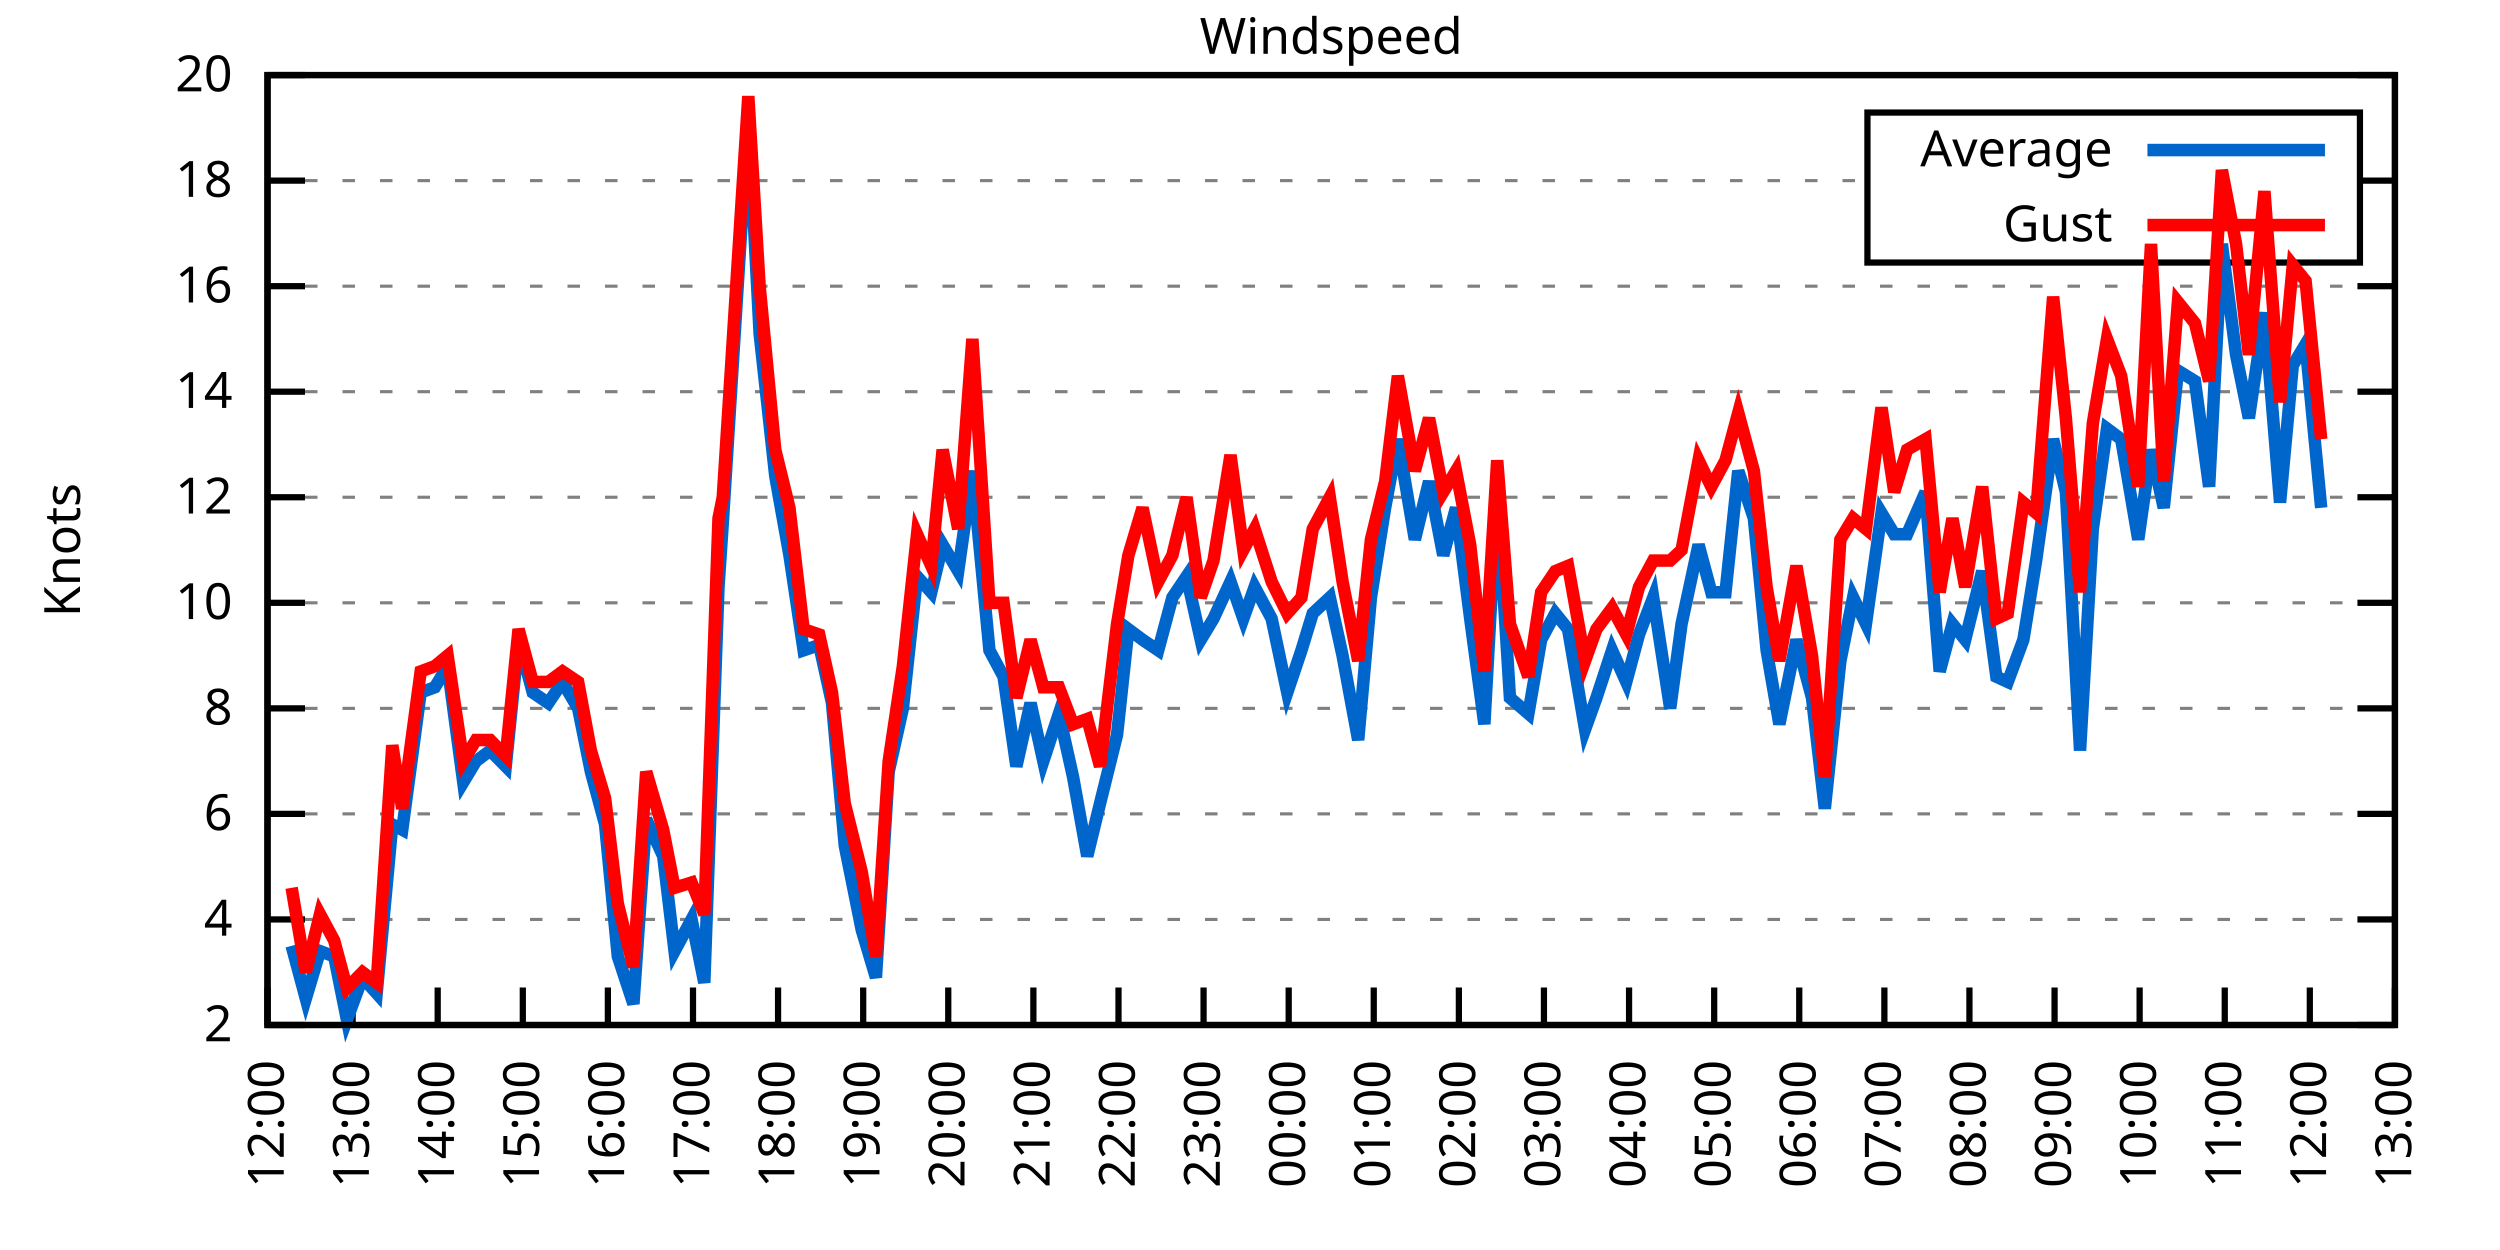
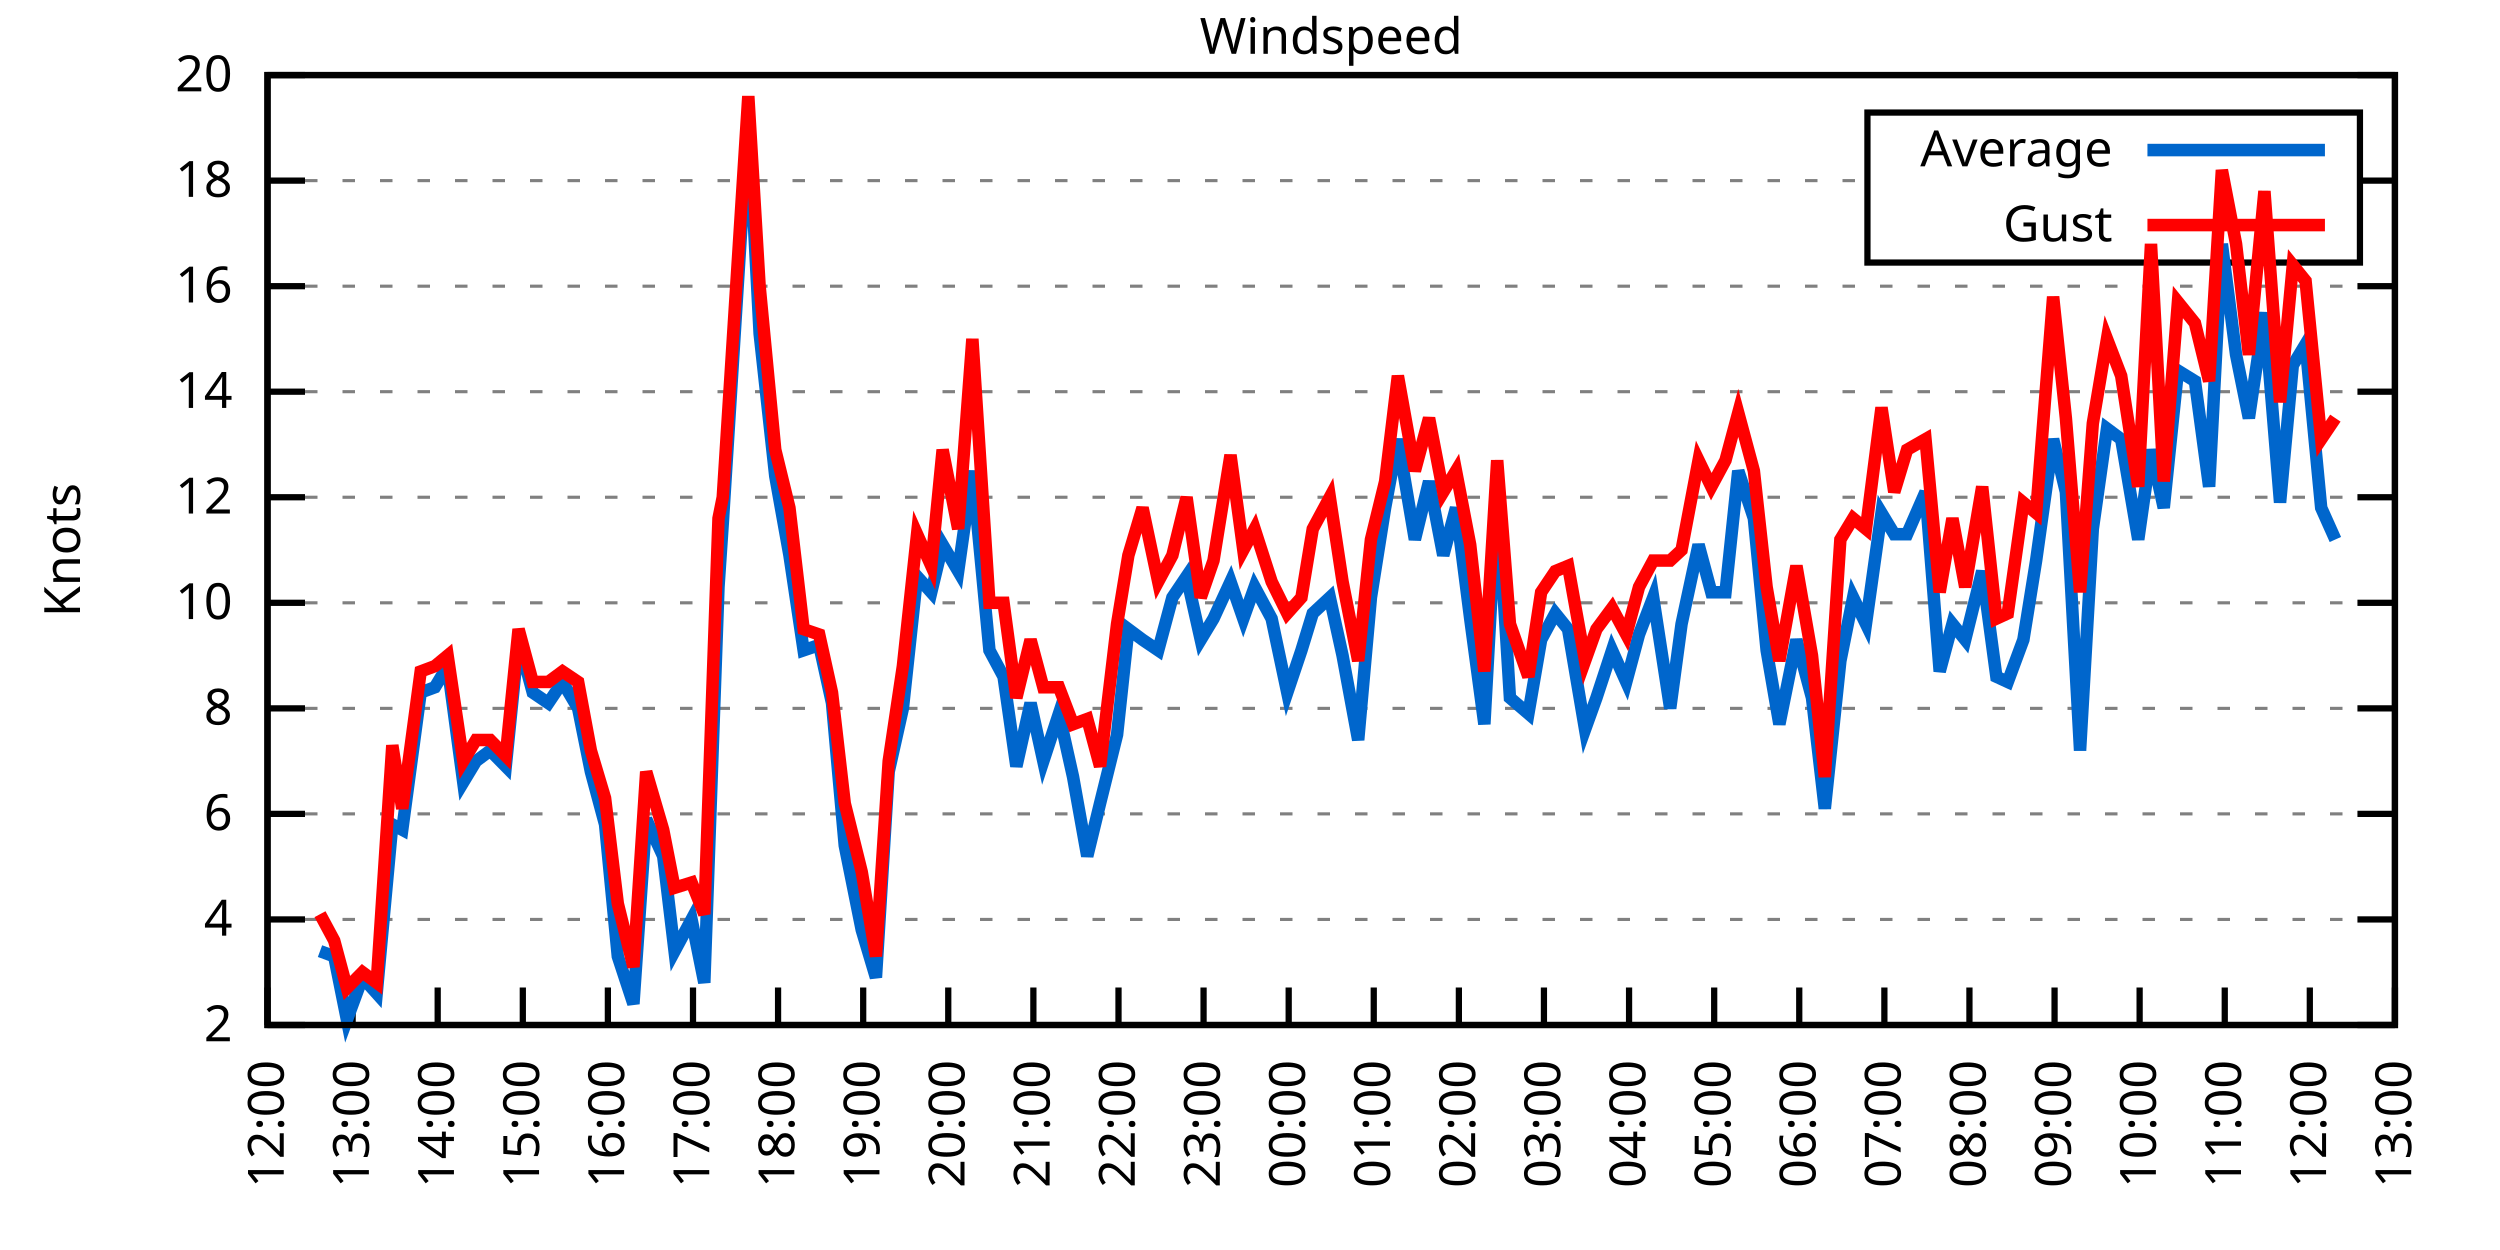
<svg xmlns="http://www.w3.org/2000/svg" xmlns:xlink="http://www.w3.org/1999/xlink" width="400" height="200" viewBox="0 0 400 200">
  <g id="gnuplot_canvas">
    <rect x="0" y="0" width="400" height="200" fill="none" />
    <defs>
      <circle id="gpDot" r="0.5" stroke-width="0.5" stroke="currentColor" />
      <path id="gpPt0" stroke-width="0.333" stroke="currentColor" d="M-1,0 h2 M0,-1 v2" />
      <path id="gpPt1" stroke-width="0.333" stroke="currentColor" d="M-1,-1 L1,1 M1,-1 L-1,1" />
      <path id="gpPt2" stroke-width="0.333" stroke="currentColor" d="M-1,0 L1,0 M0,-1 L0,1 M-1,-1 L1,1 M-1,1 L1,-1" />
      <rect id="gpPt3" stroke-width="0.333" stroke="currentColor" x="-1" y="-1" width="2" height="2" />
      <rect id="gpPt4" stroke-width="0.333" stroke="currentColor" fill="currentColor" x="-1" y="-1" width="2" height="2" />
      <circle id="gpPt5" stroke-width="0.333" stroke="currentColor" cx="0" cy="0" r="1" />
      <use xlink:href="#gpPt5" id="gpPt6" fill="currentColor" stroke="none" />
      <path id="gpPt7" stroke-width="0.333" stroke="currentColor" d="M0,-1.33 L-1.33,0.67 L1.33,0.67 z" />
      <use xlink:href="#gpPt7" id="gpPt8" fill="currentColor" stroke="none" />
      <use xlink:href="#gpPt7" id="gpPt9" stroke="currentColor" transform="rotate(180)" />
      <use xlink:href="#gpPt9" id="gpPt10" fill="currentColor" stroke="none" />
      <use xlink:href="#gpPt3" id="gpPt11" stroke="currentColor" transform="rotate(45)" />
      <use xlink:href="#gpPt11" id="gpPt12" fill="currentColor" stroke="none" />
      <path id="gpPt13" stroke-width="0.333" stroke="currentColor" d="M0,1.330 L1.265,0.411 L0.782,-1.067 L-0.782,-1.076 L-1.265,0.411 z" />
      <use xlink:href="#gpPt13" id="gpPt14" fill="currentColor" stroke="none" />
      <filter id="textbox" filterUnits="objectBoundingBox" x="0" y="0" height="1" width="1">
        <feFlood flood-color="white" flood-opacity="1" result="bgnd" />
        <feComposite in="SourceGraphic" in2="bgnd" operator="atop" />
      </filter>
      <filter id="greybox" filterUnits="objectBoundingBox" x="0" y="0" height="1" width="1">
        <feFlood flood-color="lightgrey" flood-opacity="1" result="grey" />
        <feComposite in="SourceGraphic" in2="grey" operator="atop" />
      </filter>
    </defs>
    <g fill="none" color="white" stroke="currentColor" stroke-width="1.00" stroke-linecap="butt" stroke-linejoin="miter">
</g>
    <g fill="none" color="black" stroke="currentColor" stroke-width="1.00" stroke-linecap="butt" stroke-linejoin="miter">
      <g stroke="none" shape-rendering="crispEdges">
        <polygon fill="rgb(255, 255, 255)" points="42.80,164.00 383.18,164.00 383.18,12.02 42.80,12.02 " />
      </g>
    </g>
    <g fill="none" color="black" stroke="currentColor" stroke-width="1.00" stroke-linecap="butt" stroke-linejoin="miter">
</g>
    <g fill="none" color="black" stroke="black" stroke-width="0.50" stroke-linecap="butt" stroke-linejoin="miter">
</g>
    <g fill="none" color="gray" stroke="currentColor" stroke-width="0.50" stroke-linecap="butt" stroke-linejoin="miter">
      <path stroke="gray" stroke-dasharray="2,4" class="gridline" d="M42.80,164.00 L383.19,164.00  " />
    </g>
    <g fill="none" color="gray" stroke="gray" stroke-width="1.00" stroke-linecap="butt" stroke-linejoin="miter">
</g>
    <g fill="none" color="black" stroke="currentColor" stroke-width="1.00" stroke-linecap="butt" stroke-linejoin="miter">
      <path stroke="black" d="M42.80,164.00 L48.80,164.00 M383.19,164.00 L377.19,164.00  " />
      <g transform="translate(37.20,166.60)" stroke="none" fill="black" font-family="Sans" font-size="8.00" text-anchor="end">
        <text>
          <tspan font-family="Sans"> 2</tspan>
        </text>
      </g>
    </g>
    <g fill="none" color="black" stroke="currentColor" stroke-width="1.00" stroke-linecap="butt" stroke-linejoin="miter">
</g>
    <g fill="none" color="black" stroke="black" stroke-width="0.50" stroke-linecap="butt" stroke-linejoin="miter">
</g>
    <g fill="none" color="gray" stroke="currentColor" stroke-width="0.50" stroke-linecap="butt" stroke-linejoin="miter">
      <path stroke="gray" stroke-dasharray="2,4" class="gridline" d="M42.80,147.11 L383.19,147.11  " />
    </g>
    <g fill="none" color="gray" stroke="gray" stroke-width="1.00" stroke-linecap="butt" stroke-linejoin="miter">
</g>
    <g fill="none" color="black" stroke="currentColor" stroke-width="1.00" stroke-linecap="butt" stroke-linejoin="miter">
      <path stroke="black" d="M42.80,147.11 L48.80,147.11 M383.19,147.11 L377.19,147.11  " />
      <g transform="translate(37.20,149.71)" stroke="none" fill="black" font-family="Sans" font-size="8.00" text-anchor="end">
        <text>
          <tspan font-family="Sans"> 4</tspan>
        </text>
      </g>
    </g>
    <g fill="none" color="black" stroke="currentColor" stroke-width="1.00" stroke-linecap="butt" stroke-linejoin="miter">
</g>
    <g fill="none" color="black" stroke="black" stroke-width="0.50" stroke-linecap="butt" stroke-linejoin="miter">
</g>
    <g fill="none" color="gray" stroke="currentColor" stroke-width="0.50" stroke-linecap="butt" stroke-linejoin="miter">
      <path stroke="gray" stroke-dasharray="2,4" class="gridline" d="M42.80,130.22 L383.19,130.22  " />
    </g>
    <g fill="none" color="gray" stroke="gray" stroke-width="1.00" stroke-linecap="butt" stroke-linejoin="miter">
</g>
    <g fill="none" color="black" stroke="currentColor" stroke-width="1.00" stroke-linecap="butt" stroke-linejoin="miter">
      <path stroke="black" d="M42.80,130.22 L48.80,130.22 M383.19,130.22 L377.19,130.22  " />
      <g transform="translate(37.20,132.82)" stroke="none" fill="black" font-family="Sans" font-size="8.00" text-anchor="end">
        <text>
          <tspan font-family="Sans"> 6</tspan>
        </text>
      </g>
    </g>
    <g fill="none" color="black" stroke="currentColor" stroke-width="1.00" stroke-linecap="butt" stroke-linejoin="miter">
</g>
    <g fill="none" color="black" stroke="black" stroke-width="0.50" stroke-linecap="butt" stroke-linejoin="miter">
</g>
    <g fill="none" color="gray" stroke="currentColor" stroke-width="0.50" stroke-linecap="butt" stroke-linejoin="miter">
      <path stroke="gray" stroke-dasharray="2,4" class="gridline" d="M42.80,113.34 L383.19,113.34  " />
    </g>
    <g fill="none" color="gray" stroke="gray" stroke-width="1.00" stroke-linecap="butt" stroke-linejoin="miter">
</g>
    <g fill="none" color="black" stroke="currentColor" stroke-width="1.00" stroke-linecap="butt" stroke-linejoin="miter">
      <path stroke="black" d="M42.80,113.34 L48.80,113.34 M383.19,113.34 L377.19,113.34  " />
      <g transform="translate(37.20,115.94)" stroke="none" fill="black" font-family="Sans" font-size="8.00" text-anchor="end">
        <text>
          <tspan font-family="Sans"> 8</tspan>
        </text>
      </g>
    </g>
    <g fill="none" color="black" stroke="currentColor" stroke-width="1.00" stroke-linecap="butt" stroke-linejoin="miter">
</g>
    <g fill="none" color="black" stroke="black" stroke-width="0.50" stroke-linecap="butt" stroke-linejoin="miter">
</g>
    <g fill="none" color="gray" stroke="currentColor" stroke-width="0.50" stroke-linecap="butt" stroke-linejoin="miter">
      <path stroke="gray" stroke-dasharray="2,4" class="gridline" d="M42.80,96.45 L383.19,96.45  " />
    </g>
    <g fill="none" color="gray" stroke="gray" stroke-width="1.00" stroke-linecap="butt" stroke-linejoin="miter">
</g>
    <g fill="none" color="black" stroke="currentColor" stroke-width="1.00" stroke-linecap="butt" stroke-linejoin="miter">
      <path stroke="black" d="M42.80,96.45 L48.80,96.45 M383.19,96.45 L377.19,96.45  " />
      <g transform="translate(37.20,99.05)" stroke="none" fill="black" font-family="Sans" font-size="8.00" text-anchor="end">
        <text>
          <tspan font-family="Sans"> 10</tspan>
        </text>
      </g>
    </g>
    <g fill="none" color="black" stroke="currentColor" stroke-width="1.00" stroke-linecap="butt" stroke-linejoin="miter">
</g>
    <g fill="none" color="black" stroke="black" stroke-width="0.50" stroke-linecap="butt" stroke-linejoin="miter">
</g>
    <g fill="none" color="gray" stroke="currentColor" stroke-width="0.50" stroke-linecap="butt" stroke-linejoin="miter">
      <path stroke="gray" stroke-dasharray="2,4" class="gridline" d="M42.80,79.56 L383.19,79.56  " />
    </g>
    <g fill="none" color="gray" stroke="gray" stroke-width="1.00" stroke-linecap="butt" stroke-linejoin="miter">
</g>
    <g fill="none" color="black" stroke="currentColor" stroke-width="1.00" stroke-linecap="butt" stroke-linejoin="miter">
      <path stroke="black" d="M42.80,79.56 L48.80,79.56 M383.19,79.56 L377.19,79.56  " />
      <g transform="translate(37.20,82.16)" stroke="none" fill="black" font-family="Sans" font-size="8.00" text-anchor="end">
        <text>
          <tspan font-family="Sans"> 12</tspan>
        </text>
      </g>
    </g>
    <g fill="none" color="black" stroke="currentColor" stroke-width="1.00" stroke-linecap="butt" stroke-linejoin="miter">
</g>
    <g fill="none" color="black" stroke="black" stroke-width="0.50" stroke-linecap="butt" stroke-linejoin="miter">
</g>
    <g fill="none" color="gray" stroke="currentColor" stroke-width="0.50" stroke-linecap="butt" stroke-linejoin="miter">
      <path stroke="gray" stroke-dasharray="2,4" class="gridline" d="M42.80,62.67 L383.19,62.67  " />
    </g>
    <g fill="none" color="gray" stroke="gray" stroke-width="1.00" stroke-linecap="butt" stroke-linejoin="miter">
</g>
    <g fill="none" color="black" stroke="currentColor" stroke-width="1.00" stroke-linecap="butt" stroke-linejoin="miter">
      <path stroke="black" d="M42.80,62.67 L48.80,62.67 M383.19,62.67 L377.19,62.67  " />
      <g transform="translate(37.20,65.27)" stroke="none" fill="black" font-family="Sans" font-size="8.00" text-anchor="end">
        <text>
          <tspan font-family="Sans"> 14</tspan>
        </text>
      </g>
    </g>
    <g fill="none" color="black" stroke="currentColor" stroke-width="1.00" stroke-linecap="butt" stroke-linejoin="miter">
</g>
    <g fill="none" color="black" stroke="black" stroke-width="0.50" stroke-linecap="butt" stroke-linejoin="miter">
</g>
    <g fill="none" color="gray" stroke="currentColor" stroke-width="0.50" stroke-linecap="butt" stroke-linejoin="miter">
      <path stroke="gray" stroke-dasharray="2,4" class="gridline" d="M42.80,45.79 L383.19,45.79  " />
    </g>
    <g fill="none" color="gray" stroke="gray" stroke-width="1.00" stroke-linecap="butt" stroke-linejoin="miter">
</g>
    <g fill="none" color="black" stroke="currentColor" stroke-width="1.00" stroke-linecap="butt" stroke-linejoin="miter">
      <path stroke="black" d="M42.80,45.79 L48.80,45.79 M383.19,45.79 L377.19,45.79  " />
      <g transform="translate(37.20,48.39)" stroke="none" fill="black" font-family="Sans" font-size="8.00" text-anchor="end">
        <text>
          <tspan font-family="Sans"> 16</tspan>
        </text>
      </g>
    </g>
    <g fill="none" color="black" stroke="currentColor" stroke-width="1.00" stroke-linecap="butt" stroke-linejoin="miter">
</g>
    <g fill="none" color="black" stroke="black" stroke-width="0.50" stroke-linecap="butt" stroke-linejoin="miter">
</g>
    <g fill="none" color="gray" stroke="currentColor" stroke-width="0.50" stroke-linecap="butt" stroke-linejoin="miter">
      <path stroke="gray" stroke-dasharray="2,4" class="gridline" d="M42.80,28.90 L298.79,28.90 M377.59,28.90 L383.19,28.90  " />
    </g>
    <g fill="none" color="gray" stroke="gray" stroke-width="1.00" stroke-linecap="butt" stroke-linejoin="miter">
</g>
    <g fill="none" color="black" stroke="currentColor" stroke-width="1.00" stroke-linecap="butt" stroke-linejoin="miter">
      <path stroke="black" d="M42.80,28.90 L48.80,28.90 M383.19,28.90 L377.19,28.90  " />
      <g transform="translate(37.20,31.50)" stroke="none" fill="black" font-family="Sans" font-size="8.00" text-anchor="end">
        <text>
          <tspan font-family="Sans"> 18</tspan>
        </text>
      </g>
    </g>
    <g fill="none" color="black" stroke="currentColor" stroke-width="1.00" stroke-linecap="butt" stroke-linejoin="miter">
</g>
    <g fill="none" color="black" stroke="black" stroke-width="0.50" stroke-linecap="butt" stroke-linejoin="miter">
</g>
    <g fill="none" color="gray" stroke="currentColor" stroke-width="0.50" stroke-linecap="butt" stroke-linejoin="miter">
      <path stroke="gray" stroke-dasharray="2,4" class="gridline" d="M42.80,12.01 L383.19,12.01  " />
    </g>
    <g fill="none" color="gray" stroke="gray" stroke-width="1.00" stroke-linecap="butt" stroke-linejoin="miter">
</g>
    <g fill="none" color="black" stroke="currentColor" stroke-width="1.00" stroke-linecap="butt" stroke-linejoin="miter">
      <path stroke="black" d="M42.80,12.01 L48.80,12.01 M383.19,12.01 L377.19,12.01  " />
      <g transform="translate(37.20,14.61)" stroke="none" fill="black" font-family="Sans" font-size="8.00" text-anchor="end">
        <text>
          <tspan font-family="Sans"> 20</tspan>
        </text>
      </g>
    </g>
    <g fill="none" color="black" stroke="currentColor" stroke-width="1.00" stroke-linecap="butt" stroke-linejoin="miter">
      <path stroke="black" d="M42.80,164.00 L42.80,158.00  " />
      <g transform="translate(45.40,169.60) rotate(270.00)" stroke="none" fill="black" font-family="Sans" font-size="8.00" text-anchor="end">
        <text>
          <tspan font-family="Sans">12:00</tspan>
        </text>
      </g>
    </g>
    <g fill="none" color="black" stroke="currentColor" stroke-width="1.00" stroke-linecap="butt" stroke-linejoin="miter">
      <path stroke="black" d="M56.42,164.00 L56.42,158.00  " />
      <g transform="translate(59.02,169.60) rotate(270.00)" stroke="none" fill="black" font-family="Sans" font-size="8.00" text-anchor="end">
        <text>
          <tspan font-family="Sans">13:00</tspan>
        </text>
      </g>
    </g>
    <g fill="none" color="black" stroke="currentColor" stroke-width="1.00" stroke-linecap="butt" stroke-linejoin="miter">
      <path stroke="black" d="M70.03,164.00 L70.03,158.00  " />
      <g transform="translate(72.63,169.60) rotate(270.00)" stroke="none" fill="black" font-family="Sans" font-size="8.00" text-anchor="end">
        <text>
          <tspan font-family="Sans">14:00</tspan>
        </text>
      </g>
    </g>
    <g fill="none" color="black" stroke="currentColor" stroke-width="1.00" stroke-linecap="butt" stroke-linejoin="miter">
      <path stroke="black" d="M83.65,164.00 L83.65,158.00  " />
      <g transform="translate(86.25,169.60) rotate(270.00)" stroke="none" fill="black" font-family="Sans" font-size="8.00" text-anchor="end">
        <text>
          <tspan font-family="Sans">15:00</tspan>
        </text>
      </g>
    </g>
    <g fill="none" color="black" stroke="currentColor" stroke-width="1.00" stroke-linecap="butt" stroke-linejoin="miter">
      <path stroke="black" d="M97.26,164.00 L97.26,158.00  " />
      <g transform="translate(99.86,169.60) rotate(270.00)" stroke="none" fill="black" font-family="Sans" font-size="8.00" text-anchor="end">
        <text>
          <tspan font-family="Sans">16:00</tspan>
        </text>
      </g>
    </g>
    <g fill="none" color="black" stroke="currentColor" stroke-width="1.00" stroke-linecap="butt" stroke-linejoin="miter">
      <path stroke="black" d="M110.88,164.00 L110.88,158.00  " />
      <g transform="translate(113.48,169.60) rotate(270.00)" stroke="none" fill="black" font-family="Sans" font-size="8.00" text-anchor="end">
        <text>
          <tspan font-family="Sans">17:00</tspan>
        </text>
      </g>
    </g>
    <g fill="none" color="black" stroke="currentColor" stroke-width="1.00" stroke-linecap="butt" stroke-linejoin="miter">
      <path stroke="black" d="M124.49,164.00 L124.49,158.00  " />
      <g transform="translate(127.09,169.60) rotate(270.00)" stroke="none" fill="black" font-family="Sans" font-size="8.00" text-anchor="end">
        <text>
          <tspan font-family="Sans">18:00</tspan>
        </text>
      </g>
    </g>
    <g fill="none" color="black" stroke="currentColor" stroke-width="1.00" stroke-linecap="butt" stroke-linejoin="miter">
      <path stroke="black" d="M138.11,164.00 L138.11,158.00  " />
      <g transform="translate(140.71,169.60) rotate(270.00)" stroke="none" fill="black" font-family="Sans" font-size="8.00" text-anchor="end">
        <text>
          <tspan font-family="Sans">19:00</tspan>
        </text>
      </g>
    </g>
    <g fill="none" color="black" stroke="currentColor" stroke-width="1.00" stroke-linecap="butt" stroke-linejoin="miter">
      <path stroke="black" d="M151.72,164.00 L151.72,158.00  " />
      <g transform="translate(154.32,169.60) rotate(270.00)" stroke="none" fill="black" font-family="Sans" font-size="8.00" text-anchor="end">
        <text>
          <tspan font-family="Sans">20:00</tspan>
        </text>
      </g>
    </g>
    <g fill="none" color="black" stroke="currentColor" stroke-width="1.00" stroke-linecap="butt" stroke-linejoin="miter">
      <path stroke="black" d="M165.34,164.00 L165.34,158.00  " />
      <g transform="translate(167.94,169.60) rotate(270.00)" stroke="none" fill="black" font-family="Sans" font-size="8.00" text-anchor="end">
        <text>
          <tspan font-family="Sans">21:00</tspan>
        </text>
      </g>
    </g>
    <g fill="none" color="black" stroke="currentColor" stroke-width="1.00" stroke-linecap="butt" stroke-linejoin="miter">
      <path stroke="black" d="M178.96,164.00 L178.96,158.00  " />
      <g transform="translate(181.56,169.60) rotate(270.00)" stroke="none" fill="black" font-family="Sans" font-size="8.00" text-anchor="end">
        <text>
          <tspan font-family="Sans">22:00</tspan>
        </text>
      </g>
    </g>
    <g fill="none" color="black" stroke="currentColor" stroke-width="1.00" stroke-linecap="butt" stroke-linejoin="miter">
      <path stroke="black" d="M192.57,164.00 L192.57,158.00  " />
      <g transform="translate(195.17,169.60) rotate(270.00)" stroke="none" fill="black" font-family="Sans" font-size="8.00" text-anchor="end">
        <text>
          <tspan font-family="Sans">23:00</tspan>
        </text>
      </g>
    </g>
    <g fill="none" color="black" stroke="currentColor" stroke-width="1.00" stroke-linecap="butt" stroke-linejoin="miter">
      <path stroke="black" d="M206.19,164.00 L206.19,158.00  " />
      <g transform="translate(208.79,169.60) rotate(270.00)" stroke="none" fill="black" font-family="Sans" font-size="8.00" text-anchor="end">
        <text>
          <tspan font-family="Sans">00:00</tspan>
        </text>
      </g>
    </g>
    <g fill="none" color="black" stroke="currentColor" stroke-width="1.00" stroke-linecap="butt" stroke-linejoin="miter">
      <path stroke="black" d="M219.80,164.00 L219.80,158.00  " />
      <g transform="translate(222.40,169.60) rotate(270.00)" stroke="none" fill="black" font-family="Sans" font-size="8.00" text-anchor="end">
        <text>
          <tspan font-family="Sans">01:00</tspan>
        </text>
      </g>
    </g>
    <g fill="none" color="black" stroke="currentColor" stroke-width="1.00" stroke-linecap="butt" stroke-linejoin="miter">
      <path stroke="black" d="M233.42,164.00 L233.42,158.00  " />
      <g transform="translate(236.02,169.60) rotate(270.00)" stroke="none" fill="black" font-family="Sans" font-size="8.00" text-anchor="end">
        <text>
          <tspan font-family="Sans">02:00</tspan>
        </text>
      </g>
    </g>
    <g fill="none" color="black" stroke="currentColor" stroke-width="1.00" stroke-linecap="butt" stroke-linejoin="miter">
      <path stroke="black" d="M247.03,164.00 L247.03,158.00  " />
      <g transform="translate(249.63,169.60) rotate(270.00)" stroke="none" fill="black" font-family="Sans" font-size="8.00" text-anchor="end">
        <text>
          <tspan font-family="Sans">03:00</tspan>
        </text>
      </g>
    </g>
    <g fill="none" color="black" stroke="currentColor" stroke-width="1.00" stroke-linecap="butt" stroke-linejoin="miter">
      <path stroke="black" d="M260.65,164.00 L260.65,158.00  " />
      <g transform="translate(263.25,169.60) rotate(270.00)" stroke="none" fill="black" font-family="Sans" font-size="8.00" text-anchor="end">
        <text>
          <tspan font-family="Sans">04:00</tspan>
        </text>
      </g>
    </g>
    <g fill="none" color="black" stroke="currentColor" stroke-width="1.00" stroke-linecap="butt" stroke-linejoin="miter">
      <path stroke="black" d="M274.27,164.00 L274.27,158.00  " />
      <g transform="translate(276.87,169.60) rotate(270.00)" stroke="none" fill="black" font-family="Sans" font-size="8.00" text-anchor="end">
        <text>
          <tspan font-family="Sans">05:00</tspan>
        </text>
      </g>
    </g>
    <g fill="none" color="black" stroke="currentColor" stroke-width="1.00" stroke-linecap="butt" stroke-linejoin="miter">
      <path stroke="black" d="M287.88,164.00 L287.88,158.00  " />
      <g transform="translate(290.48,169.60) rotate(270.00)" stroke="none" fill="black" font-family="Sans" font-size="8.00" text-anchor="end">
        <text>
          <tspan font-family="Sans">06:00</tspan>
        </text>
      </g>
    </g>
    <g fill="none" color="black" stroke="currentColor" stroke-width="1.00" stroke-linecap="butt" stroke-linejoin="miter">
      <path stroke="black" d="M301.50,164.00 L301.50,158.00  " />
      <g transform="translate(304.10,169.60) rotate(270.00)" stroke="none" fill="black" font-family="Sans" font-size="8.00" text-anchor="end">
        <text>
          <tspan font-family="Sans">07:00</tspan>
        </text>
      </g>
    </g>
    <g fill="none" color="black" stroke="currentColor" stroke-width="1.00" stroke-linecap="butt" stroke-linejoin="miter">
      <path stroke="black" d="M315.11,164.00 L315.11,158.00  " />
      <g transform="translate(317.71,169.60) rotate(270.00)" stroke="none" fill="black" font-family="Sans" font-size="8.00" text-anchor="end">
        <text>
          <tspan font-family="Sans">08:00</tspan>
        </text>
      </g>
    </g>
    <g fill="none" color="black" stroke="currentColor" stroke-width="1.00" stroke-linecap="butt" stroke-linejoin="miter">
      <path stroke="black" d="M328.73,164.00 L328.73,158.00  " />
      <g transform="translate(331.33,169.60) rotate(270.00)" stroke="none" fill="black" font-family="Sans" font-size="8.00" text-anchor="end">
        <text>
          <tspan font-family="Sans">09:00</tspan>
        </text>
      </g>
    </g>
    <g fill="none" color="black" stroke="currentColor" stroke-width="1.00" stroke-linecap="butt" stroke-linejoin="miter">
      <path stroke="black" d="M342.34,164.00 L342.34,158.00  " />
      <g transform="translate(344.94,169.60) rotate(270.00)" stroke="none" fill="black" font-family="Sans" font-size="8.00" text-anchor="end">
        <text>
          <tspan font-family="Sans">10:00</tspan>
        </text>
      </g>
    </g>
    <g fill="none" color="black" stroke="currentColor" stroke-width="1.00" stroke-linecap="butt" stroke-linejoin="miter">
      <path stroke="black" d="M355.96,164.00 L355.96,158.00  " />
      <g transform="translate(358.56,169.60) rotate(270.00)" stroke="none" fill="black" font-family="Sans" font-size="8.00" text-anchor="end">
        <text>
          <tspan font-family="Sans">11:00</tspan>
        </text>
      </g>
    </g>
    <g fill="none" color="black" stroke="currentColor" stroke-width="1.00" stroke-linecap="butt" stroke-linejoin="miter">
      <path stroke="black" d="M369.57,164.00 L369.57,158.00  " />
      <g transform="translate(372.17,169.60) rotate(270.00)" stroke="none" fill="black" font-family="Sans" font-size="8.00" text-anchor="end">
        <text>
          <tspan font-family="Sans">12:00</tspan>
        </text>
      </g>
    </g>
    <g fill="none" color="black" stroke="currentColor" stroke-width="1.00" stroke-linecap="butt" stroke-linejoin="miter">
      <path stroke="black" d="M383.19,164.00 L383.19,158.00  " />
      <g transform="translate(385.79,169.60) rotate(270.00)" stroke="none" fill="black" font-family="Sans" font-size="8.00" text-anchor="end">
        <text>
          <tspan font-family="Sans">13:00</tspan>
        </text>
      </g>
    </g>
    <g fill="none" color="black" stroke="currentColor" stroke-width="1.00" stroke-linecap="butt" stroke-linejoin="miter">
</g>
    <g fill="none" color="black" stroke="currentColor" stroke-width="1.00" stroke-linecap="butt" stroke-linejoin="miter">
      <path stroke="black" d="M42.80,12.01 L42.80,164.00 L383.19,164.00 L383.19,12.01 L42.80,12.01 Z  " />
    </g>
    <g fill="none" color="black" stroke="currentColor" stroke-width="1.00" stroke-linecap="butt" stroke-linejoin="miter">
</g>
    <g fill="none" color="black" stroke="currentColor" stroke-width="1.00" stroke-linecap="butt" stroke-linejoin="miter">
      <path stroke="black" d="M298.79,42.01 L298.79,18.01 L377.59,18.01 L377.59,42.01 L298.79,42.01 Z  " />
    </g>
    <g id="Windspeed_plot_1">
      <g fill="none" color="white" stroke="black" stroke-width="2.00" stroke-linecap="butt" stroke-linejoin="miter">
</g>
      <g fill="none" color="black" stroke="currentColor" stroke-width="2.00" stroke-linecap="butt" stroke-linejoin="miter">
        <g transform="translate(337.99,26.61)" stroke="none" fill="black" font-family="Sans" font-size="8.00" text-anchor="end">
          <text>
            <tspan font-family="Sans">Average</tspan>
          </text>
        </g>
      </g>
      <g fill="none" color="black" stroke="currentColor" stroke-width="2.00" stroke-linecap="butt" stroke-linejoin="miter">
-         <path stroke="rgb(  0, 102, 204)" d="M343.59,24.01 L371.99,24.01 M46.66,151.33 L48.93,159.78 L51.20,152.18 L53.47,153.02 L55.51,163.16 L58.00,156.40   L60.27,158.93 L62.77,131.91 L64.36,132.76 L67.31,110.80 L69.58,109.96 L71.62,106.58 L74.12,125.16 L76.16,121.78   L78.43,120.09 L80.92,122.62 L82.97,102.36 L85.24,110.80 L87.73,112.49 L90.00,109.11 L92.50,113.34 L94.54,123.47   L96.81,131.91 L98.85,153.02 L101.35,160.62 L103.39,131.07 L106.11,136.98 L107.93,152.18 L110.65,147.11 L112.69,157.24   L114.96,93.92 L115.64,83.78 L119.73,18.77 L121.54,53.39 L124.04,76.18 L126.31,88.85 L128.58,104.05 L131.07,103.20   L133.12,112.49 L135.16,135.29 L137.88,148.80 L140.15,156.40 L142.19,123.47 L144.46,113.34 L146.73,92.23 L149.00,94.76   L150.82,87.16 L153.31,91.38 L155.58,75.34 L158.31,104.05 L160.57,108.27 L162.62,122.62 L164.89,112.49 L166.93,121.78   L169.43,114.18 L171.69,124.31 L173.96,136.98 L176.01,128.54 L178.73,117.56 L180.54,100.67 L182.81,102.36 L185.31,104.05   L187.58,95.60 L189.85,92.23 L192.12,102.36 L194.16,98.98 L196.88,93.07 L198.93,98.98 L200.74,93.92 L203.46,98.98   L205.96,110.80 L208.23,104.05 L210.04,98.14 L212.77,95.60 L214.81,104.89 L217.31,118.40 L219.35,95.60 L221.62,81.25   L223.66,70.27 L226.38,86.32 L228.65,77.03 L230.92,88.85 L232.96,81.25 L235.23,98.98 L237.50,115.87 L239.55,78.72   L241.59,111.65 L244.54,114.18 L246.58,102.36 L248.85,98.14 L250.89,100.67 L253.61,116.71 L255.43,111.65 L257.93,104.05   L260.20,109.11 L262.24,101.52 L264.51,95.60 L267.23,113.34 L269.05,99.83 L271.77,87.16 L273.81,94.76 L276.08,94.76   L278.12,75.34 L280.62,82.94 L282.66,104.05 L284.70,115.87 L287.43,102.36 L289.92,111.65 L291.97,129.38 L294.46,105.74   L296.50,95.60 L298.55,99.83 L301.04,82.09 L303.08,85.47 L305.13,85.47 L308.08,78.72 L310.35,107.43 L312.39,99.83   L314.43,102.36 L317.15,91.38 L319.42,108.27 L321.24,109.11 L323.74,102.36 L325.78,89.69 L328.50,70.27 L330.54,78.72   L332.81,120.09 L334.85,84.63 L337.12,68.58 L339.39,70.27 L342.12,86.32 L344.16,71.96 L346.20,81.25 L348.47,59.30   L351.19,60.98 L353.46,77.87 L355.50,39.03 L357.77,56.76 L359.82,66.90 L362.31,50.01 L364.81,80.41 L366.85,58.45   L368.89,55.07 L371.39,81.25  " />
+         <path stroke="rgb(  0, 102, 204)" d="M343.59,24.01 L371.99,24.01 M51.20,152.18 L53.47,153.02 L55.51,163.16 L58.00,156.40 L60.27,158.93 L62.77,131.91   L64.36,132.76 L67.31,110.80 L69.58,109.96 L71.62,106.58 L74.12,125.16 L76.16,121.78 L78.43,120.09 L80.92,122.62   L82.97,102.36 L85.24,110.80 L87.73,112.49 L90.00,109.11 L92.50,113.34 L94.54,123.47 L96.81,131.91 L98.85,153.02   L101.35,160.62 L103.39,131.07 L106.11,136.98 L107.93,152.18 L110.65,147.11 L112.69,157.24 L114.96,93.92 L115.64,83.78   L119.73,18.77 L121.54,53.39 L124.04,76.18 L126.31,88.85 L128.58,104.05 L131.07,103.20 L133.12,112.49 L135.16,135.29   L137.88,148.80 L140.15,156.40 L142.19,123.47 L144.46,113.34 L146.73,92.23 L149.00,94.76 L150.82,87.16 L153.31,91.38   L155.58,75.34 L158.31,104.05 L160.57,108.27 L162.62,122.62 L164.89,112.49 L166.93,121.78 L169.43,114.18 L171.69,124.31   L173.96,136.98 L176.01,128.54 L178.73,117.56 L180.54,100.67 L182.81,102.36 L185.31,104.05 L187.58,95.60 L189.85,92.23   L192.12,102.36 L194.16,98.98 L196.88,93.07 L198.93,98.98 L200.74,93.92 L203.46,98.98 L205.96,110.80 L208.23,104.05   L210.04,98.14 L212.77,95.60 L214.81,104.89 L217.31,118.40 L219.35,95.60 L221.62,81.25 L223.66,70.27 L226.38,86.32   L228.65,77.03 L230.92,88.85 L232.96,81.25 L235.23,98.98 L237.50,115.87 L239.55,78.72 L241.59,111.65 L244.54,114.18   L246.58,102.36 L248.85,98.14 L250.89,100.67 L253.61,116.71 L255.43,111.65 L257.93,104.05 L260.20,109.11 L262.24,101.52   L264.51,95.60 L267.23,113.34 L269.05,99.83 L271.77,87.16 L273.81,94.76 L276.08,94.76 L278.12,75.34 L280.62,82.94   L282.66,104.05 L284.70,115.87 L287.43,102.36 L289.92,111.65 L291.97,129.38 L294.46,105.74 L296.50,95.60 L298.55,99.83   L301.04,82.09 L303.08,85.47 L305.13,85.47 L308.08,78.72 L310.35,107.43 L312.39,99.83 L314.43,102.36 L317.15,91.38   L319.42,108.27 L321.24,109.11 L323.74,102.36 L325.78,89.69 L328.50,70.27 L330.54,78.72 L332.81,120.09 L334.85,84.63   L337.12,68.58 L339.39,70.27 L342.12,86.32 L344.16,71.96 L346.20,81.25 L348.47,59.30 L351.19,60.98 L353.46,77.87   L355.50,39.03 L357.77,56.76 L359.82,66.90 L362.31,50.01 L364.81,80.41 L366.85,58.45 L368.89,55.07 L371.39,81.25   L373.66,86.32  " />
      </g>
    </g>
    <g id="Windspeed_plot_2">
      <g fill="none" color="black" stroke="currentColor" stroke-width="2.00" stroke-linecap="butt" stroke-linejoin="miter">
        <g transform="translate(337.99,38.61)" stroke="none" fill="black" font-family="Sans" font-size="8.00" text-anchor="end">
          <text>
            <tspan font-family="Sans">Gust</tspan>
          </text>
        </g>
      </g>
      <g fill="none" color="black" stroke="currentColor" stroke-width="2.00" stroke-linecap="butt" stroke-linejoin="miter">
-         <path stroke="rgb(255,   0,   0)" d="M343.59,36.01 L371.99,36.01 M46.66,142.05 L48.93,155.56 L51.20,146.27 L53.47,150.49 L55.51,158.09 L58.00,155.56   L60.27,157.24 L62.77,119.25 L64.36,129.38 L67.31,107.43 L69.58,106.58 L71.62,104.89 L74.12,121.78 L76.16,118.40   L78.43,118.40 L80.92,120.94 L82.97,100.67 L85.24,109.11 L87.73,109.11 L90.00,107.43 L92.50,109.11 L94.54,120.09   L96.81,127.69 L98.85,144.58 L101.35,154.71 L103.39,123.47 L106.11,132.76 L107.93,142.05 L110.65,141.20 L112.69,146.27   L114.96,82.94 L115.64,79.56 L119.73,15.39 L121.54,45.79 L124.04,71.96 L126.31,81.25 L128.58,100.67 L131.07,101.52   L133.12,110.80 L135.16,128.54 L137.88,139.51 L140.15,153.02 L142.19,121.78 L144.46,106.58 L146.73,85.47 L149.00,90.54   L150.82,71.96 L153.31,84.63 L155.58,54.23 L158.31,96.45 L160.57,96.45 L162.62,111.65 L164.89,102.36 L166.93,109.96   L169.43,109.96 L171.69,115.87 L173.96,115.03 L176.01,122.62 L178.73,99.83 L180.54,88.85 L182.81,81.25 L185.31,93.07   L187.58,88.85 L189.85,79.56 L192.12,95.60 L194.16,89.69 L196.88,72.81 L198.93,88.00 L200.74,84.63 L203.46,93.07   L205.96,98.14 L208.23,95.60 L210.04,84.63 L212.77,79.56 L214.81,93.07 L217.31,105.74 L219.35,86.32 L221.62,77.03   L223.66,60.14 L226.38,75.34 L228.65,66.90 L230.92,78.72 L232.96,75.34 L235.23,87.16 L237.50,107.43 L239.55,73.65   L241.59,99.83 L244.54,108.27 L246.58,94.76 L248.85,91.38 L250.89,90.54 L253.61,105.74 L255.43,100.67 L257.93,97.29   L260.20,101.52 L262.24,93.92 L264.51,89.69 L267.23,89.69 L269.05,88.00 L271.77,73.65 L273.81,77.87 L276.08,73.65   L278.12,66.05 L280.62,75.34 L282.66,93.92 L284.70,105.74 L287.43,90.54 L289.92,104.89 L291.97,124.31 L294.46,86.32   L296.50,82.94 L298.55,84.63 L301.04,65.21 L303.08,78.72 L305.13,71.96 L308.08,70.27 L310.35,94.76 L312.39,82.94   L314.43,93.92 L317.15,77.87 L319.42,98.98 L321.24,98.14 L323.74,80.41 L325.78,82.09 L328.50,47.47 L330.54,66.90   L332.81,94.76 L334.85,67.74 L337.12,54.23 L339.39,60.14 L342.12,77.87 L344.16,39.03 L346.20,77.03 L348.47,48.32   L351.19,51.70 L353.46,60.98 L355.50,27.21 L357.77,39.03 L359.82,56.76 L362.31,30.59 L364.81,64.36 L366.85,42.41   L368.89,44.94 L371.39,70.27  " />
+         <path stroke="rgb(255,   0,   0)" d="M343.59,36.01 L371.99,36.01 M51.20,146.27 L53.47,150.49 L55.51,158.09 L58.00,155.56 L60.27,157.24 L62.77,119.25   L64.36,129.38 L67.31,107.43 L69.58,106.58 L71.62,104.89 L74.12,121.78 L76.16,118.40 L78.43,118.40 L80.92,120.94   L82.97,100.67 L85.24,109.11 L87.73,109.11 L90.00,107.43 L92.50,109.11 L94.54,120.09 L96.81,127.69 L98.85,144.58   L101.35,154.71 L103.39,123.47 L106.11,132.76 L107.93,142.05 L110.65,141.20 L112.69,146.27 L114.96,82.94 L115.64,79.56   L119.73,15.39 L121.54,45.79 L124.04,71.96 L126.31,81.25 L128.58,100.67 L131.07,101.52 L133.12,110.80 L135.16,128.54   L137.88,139.51 L140.15,153.02 L142.19,121.78 L144.46,106.58 L146.73,85.47 L149.00,90.54 L150.82,71.96 L153.31,84.63   L155.58,54.23 L158.31,96.45 L160.57,96.45 L162.62,111.65 L164.89,102.36 L166.93,109.96 L169.43,109.96 L171.69,115.87   L173.96,115.03 L176.01,122.62 L178.73,99.83 L180.54,88.85 L182.81,81.25 L185.31,93.07 L187.58,88.85 L189.85,79.56   L192.12,95.60 L194.16,89.69 L196.88,72.81 L198.93,88.00 L200.74,84.63 L203.46,93.07 L205.96,98.14 L208.23,95.60   L210.04,84.63 L212.77,79.56 L214.81,93.07 L217.31,105.74 L219.35,86.32 L221.62,77.03 L223.66,60.14 L226.38,75.34   L228.65,66.90 L230.92,78.72 L232.96,75.34 L235.23,87.16 L237.50,107.43 L239.55,73.65 L241.59,99.83 L244.54,108.27   L246.58,94.76 L248.85,91.38 L250.89,90.54 L253.61,105.74 L255.43,100.67 L257.93,97.29 L260.20,101.52 L262.24,93.92   L264.51,89.69 L267.23,89.69 L269.05,88.00 L271.77,73.65 L273.81,77.87 L276.08,73.65 L278.12,66.05 L280.62,75.34   L282.66,93.92 L284.70,105.74 L287.43,90.54 L289.92,104.89 L291.97,124.31 L294.46,86.32 L296.50,82.94 L298.55,84.63   L301.04,65.21 L303.08,78.72 L305.13,71.96 L308.08,70.27 L310.35,94.76 L312.39,82.94 L314.43,93.92 L317.15,77.87   L319.42,98.98 L321.24,98.14 L323.74,80.41 L325.78,82.09 L328.50,47.47 L330.54,66.90 L332.81,94.76 L334.85,67.74   L337.12,54.23 L339.39,60.14 L342.12,77.87 L344.16,39.03 L346.20,77.03 L348.47,48.32 L351.19,51.70 L353.46,60.98   L355.50,27.21 L357.77,39.03 L359.82,56.76 L362.31,30.59 L364.81,64.36 L366.85,42.41 L368.89,44.94 L371.39,70.27   L373.66,66.90  " />
      </g>
    </g>
    <g fill="none" color="black" stroke="currentColor" stroke-width="2.00" stroke-linecap="butt" stroke-linejoin="miter">
</g>
    <g fill="none" color="black" stroke="black" stroke-width="1.00" stroke-linecap="butt" stroke-linejoin="miter">
</g>
    <g fill="none" color="black" stroke="currentColor" stroke-width="1.00" stroke-linecap="butt" stroke-linejoin="miter">
      <path stroke="black" d="M42.80,12.01 L42.80,164.00 L383.19,164.00 L383.19,12.01 L42.80,12.01 Z  " />
      <g transform="translate(12.80,88.01) rotate(270.00)" stroke="none" fill="black" font-family="Sans" font-size="8.00" text-anchor="middle">
        <text>
          <tspan font-family="Sans">Knots</tspan>
        </text>
      </g>
    </g>
    <g fill="none" color="black" stroke="currentColor" stroke-width="1.00" stroke-linecap="butt" stroke-linejoin="miter">
</g>
    <g fill="none" color="black" stroke="currentColor" stroke-width="1.00" stroke-linecap="butt" stroke-linejoin="miter">
      <g transform="translate(212.99,8.61)" stroke="none" fill="black" font-family="Sans" font-size="8.00" text-anchor="middle">
        <text>
          <tspan font-family="Sans">Windspeed</tspan>
        </text>
      </g>
    </g>
    <g fill="none" color="black" stroke="currentColor" stroke-width="1.00" stroke-linecap="butt" stroke-linejoin="miter">
</g>
  </g>
</svg>
